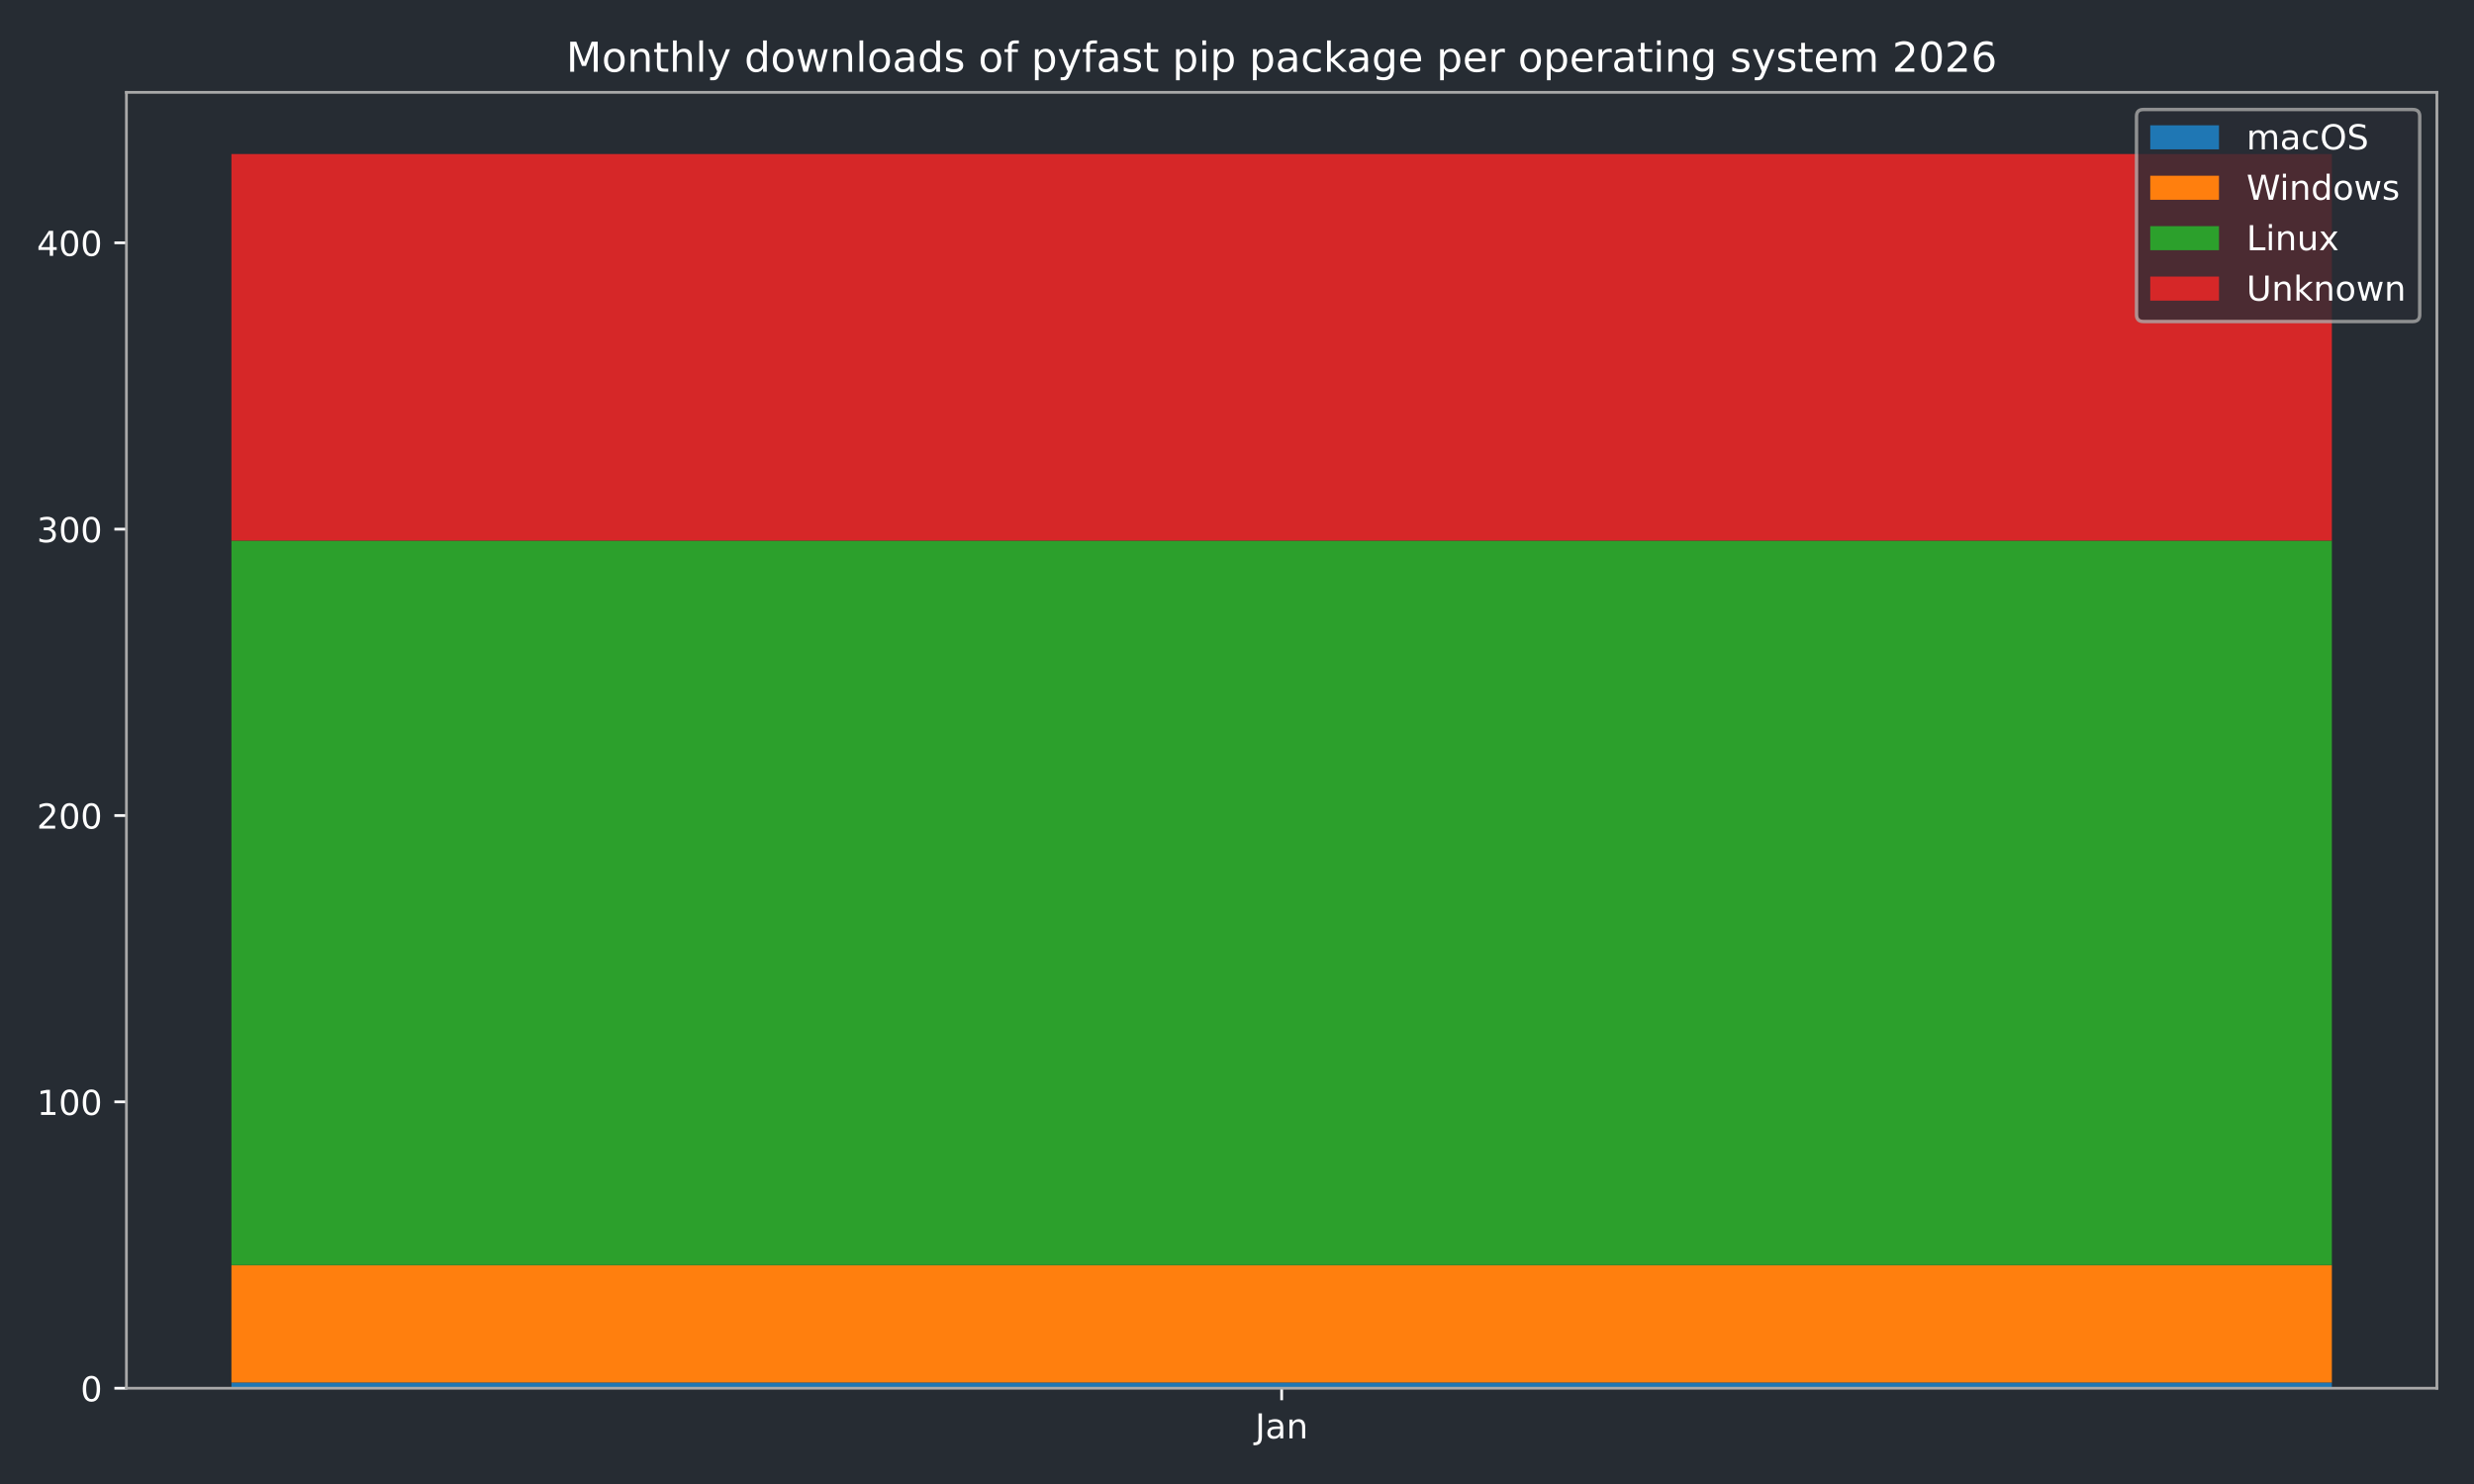
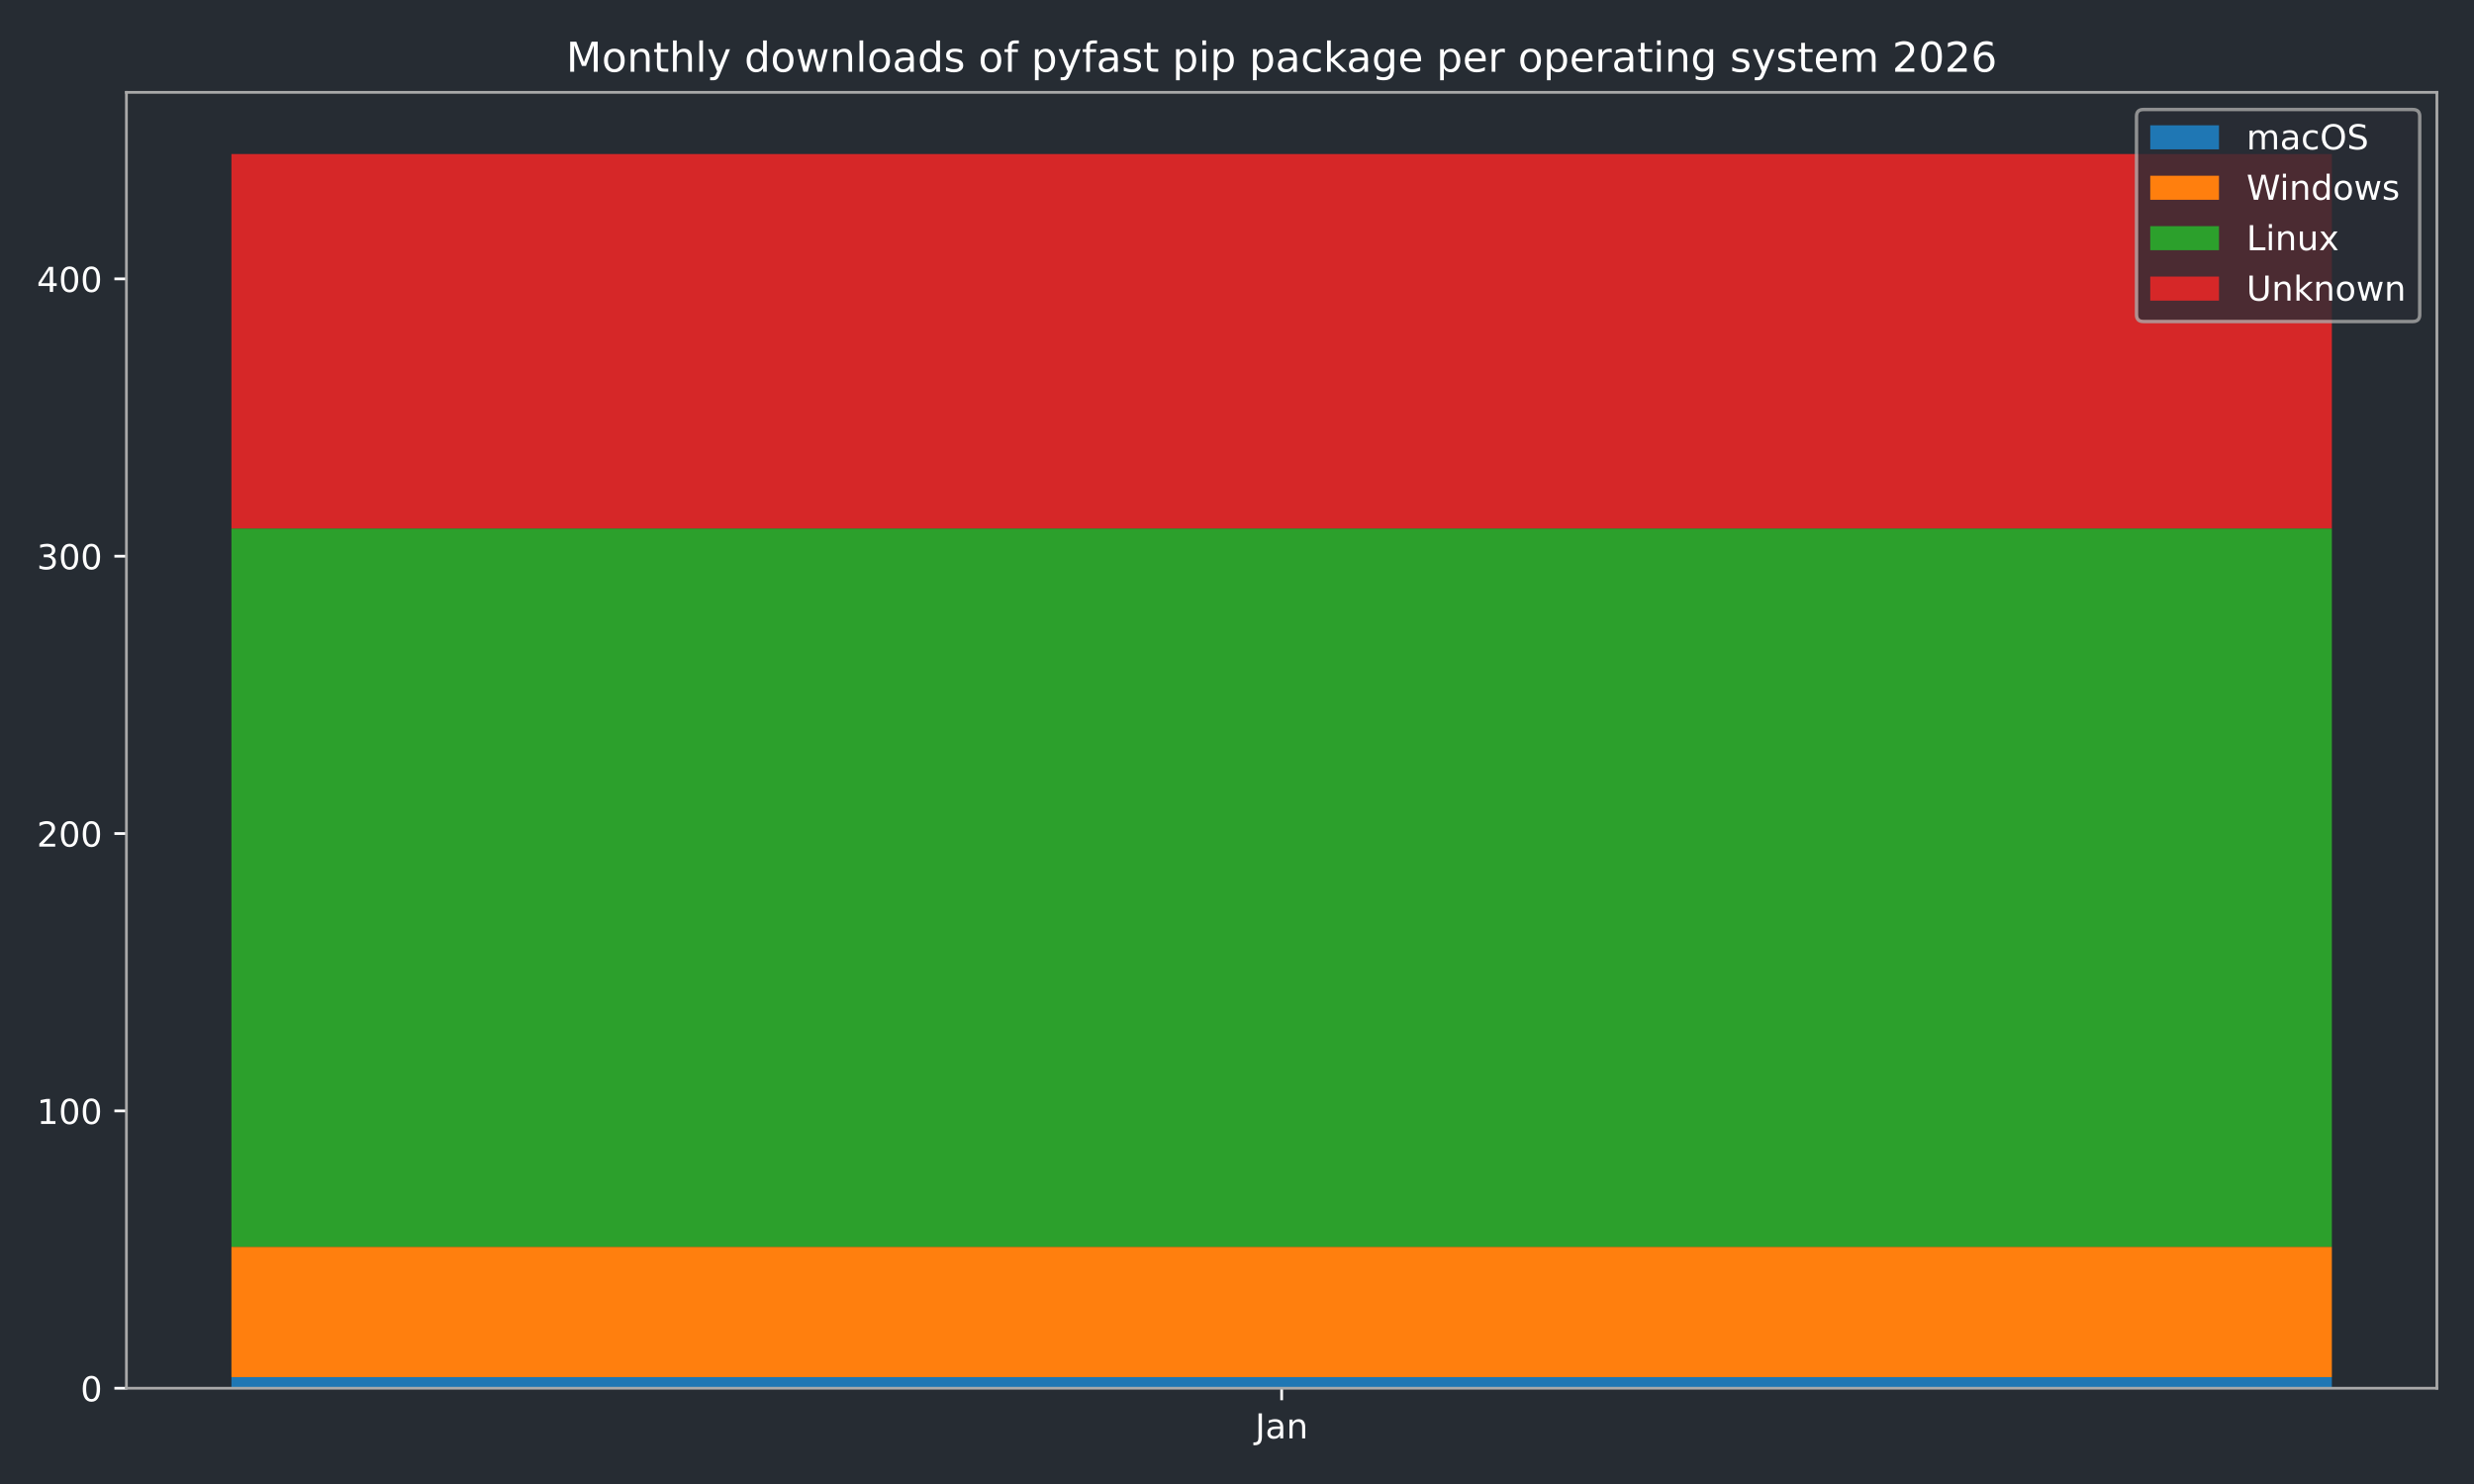
<svg xmlns="http://www.w3.org/2000/svg" xmlns:xlink="http://www.w3.org/1999/xlink" width="720pt" height="432pt" viewBox="0 0 720 432" version="1.1">
  <defs>
    <style type="text/css">*{stroke-linejoin: round; stroke-linecap: butt}</style>
  </defs>
  <g id="figure_1">
    <g id="patch_1">
      <path d="M 0 432  L 720 432  L 720 0  L 0 0  z " style="fill: #262c33" />
    </g>
    <g id="axes_1">
      <g id="patch_2">
        <path d="M 36.79 404.12  L 709.2 404.12  L 709.2 26.88  L 36.79 26.88  z " style="fill: #262c33" />
      </g>
      <g id="patch_3">
-         <path d="M 67.354 404.12  L 678.636 404.12  L 678.636 402.453  L 67.354 402.453  z " clip-path="url(#pc8ae6d0a19)" style="fill: #1f77b4" />
+         <path d="M 67.354 404.12  L 678.636 404.12  L 678.636 400.891  L 67.354 400.891  z " clip-path="url(#p0c490e6dc7)" style="fill: #1f77b4" />
      </g>
      <g id="patch_4">
-         <path d="M 67.354 402.453  L 678.636 402.453  L 678.636 368.276  L 67.354 368.276  z " clip-path="url(#pc8ae6d0a19)" style="fill: #ff7f0e" />
+         <path d="M 67.354 400.891  L 678.636 400.891  L 678.636 362.945  L 67.354 362.945  z " clip-path="url(#p0c490e6dc7)" style="fill: #ff7f0e" />
      </g>
      <g id="patch_5">
-         <path d="M 67.354 368.276  L 678.636 368.276  L 678.636 157.378  L 67.354 157.378  z " clip-path="url(#pc8ae6d0a19)" style="fill: #2ca02c" />
+         <path d="M 67.354 362.945  L 678.636 362.945  L 678.636 153.838  L 67.354 153.838  z " clip-path="url(#p0c490e6dc7)" style="fill: #2ca02c" />
      </g>
      <g id="patch_6">
-         <path d="M 67.354 157.378  L 678.636 157.378  L 678.636 44.844  L 67.354 44.844  z " clip-path="url(#pc8ae6d0a19)" style="fill: #d62728" />
+         <path d="M 67.354 153.838  L 678.636 153.838  L 678.636 44.844  L 67.354 44.844  z " clip-path="url(#p0c490e6dc7)" style="fill: #d62728" />
      </g>
      <g id="matplotlib.axis_1">
        <g id="xtick_1">
          <g id="line2d_1">
            <defs>
-               <path id="m44ac0cc601" d="M 0 0  L 0 3.5  " style="stroke: #ffffff; stroke-width: 0.8" />
-             </defs>
-             <g>
-               <use xlink:href="#m44ac0cc601" x="372.995" y="404.12" style="fill: #ffffff; stroke: #ffffff; stroke-width: 0.8" />
+               <path id="m2d7022da8a" d="M 0 0  L 0 3.5  " style="stroke: #ffffff; stroke-width: 0.8" />
+             </defs>
+             <g>
+               <use xlink:href="#m2d7022da8a" x="372.995" y="404.12" style="fill: #ffffff; stroke: #ffffff; stroke-width: 0.8" />
            </g>
          </g>
          <g id="text_1">
            <g style="fill: #ffffff" transform="translate(365.2872 418.7184) scale(0.1 -0.1)">
              <defs>
                <path id="DejaVuSans-4a" d="M 628 4666  L 1259 4666  L 1259 325  Q 1259 -519 939 -900  Q 619 -1281 -91 -1281  L -331 -1281  L -331 -750  L -134 -750  Q 284 -750 456 -515  Q 628 -281 628 325  L 628 4666  z " transform="scale(0.015625)" />
                <path id="DejaVuSans-61" d="M 2194 1759  Q 1497 1759 1228 1600  Q 959 1441 959 1056  Q 959 750 1161 570  Q 1363 391 1709 391  Q 2188 391 2477 730  Q 2766 1069 2766 1631  L 2766 1759  L 2194 1759  z M 3341 1997  L 3341 0  L 2766 0  L 2766 531  Q 2569 213 2275 61  Q 1981 -91 1556 -91  Q 1019 -91 701 211  Q 384 513 384 1019  Q 384 1609 779 1909  Q 1175 2209 1959 2209  L 2766 2209  L 2766 2266  Q 2766 2663 2505 2880  Q 2244 3097 1772 3097  Q 1472 3097 1187 3025  Q 903 2953 641 2809  L 641 3341  Q 956 3463 1253 3523  Q 1550 3584 1831 3584  Q 2591 3584 2966 3190  Q 3341 2797 3341 1997  z " transform="scale(0.015625)" />
                <path id="DejaVuSans-6e" d="M 3513 2113  L 3513 0  L 2938 0  L 2938 2094  Q 2938 2591 2744 2837  Q 2550 3084 2163 3084  Q 1697 3084 1428 2787  Q 1159 2491 1159 1978  L 1159 0  L 581 0  L 581 3500  L 1159 3500  L 1159 2956  Q 1366 3272 1645 3428  Q 1925 3584 2291 3584  Q 2894 3584 3203 3211  Q 3513 2838 3513 2113  z " transform="scale(0.015625)" />
              </defs>
              <use xlink:href="#DejaVuSans-4a" />
              <use xlink:href="#DejaVuSans-61" transform="translate(29.49219 0)" />
              <use xlink:href="#DejaVuSans-6e" transform="translate(90.77148 0)" />
            </g>
          </g>
        </g>
      </g>
      <g id="matplotlib.axis_2">
        <g id="ytick_1">
          <g id="line2d_2">
            <defs>
-               <path id="m0e67fed186" d="M 0 0  L -3.5 0  " style="stroke: #ffffff; stroke-width: 0.8" />
-             </defs>
-             <g>
-               <use xlink:href="#m0e67fed186" x="36.79" y="404.12" style="fill: #ffffff; stroke: #ffffff; stroke-width: 0.8" />
+               <path id="mdc1bc15fc3" d="M 0 0  L -3.5 0  " style="stroke: #ffffff; stroke-width: 0.8" />
+             </defs>
+             <g>
+               <use xlink:href="#mdc1bc15fc3" x="36.79" y="404.12" style="fill: #ffffff; stroke: #ffffff; stroke-width: 0.8" />
            </g>
          </g>
          <g id="text_2">
            <g style="fill: #ffffff" transform="translate(23.4275 407.9192) scale(0.1 -0.1)">
              <defs>
                <path id="DejaVuSans-30" d="M 2034 4250  Q 1547 4250 1301 3770  Q 1056 3291 1056 2328  Q 1056 1369 1301 889  Q 1547 409 2034 409  Q 2525 409 2770 889  Q 3016 1369 3016 2328  Q 3016 3291 2770 3770  Q 2525 4250 2034 4250  z M 2034 4750  Q 2819 4750 3233 4129  Q 3647 3509 3647 2328  Q 3647 1150 3233 529  Q 2819 -91 2034 -91  Q 1250 -91 836 529  Q 422 1150 422 2328  Q 422 3509 836 4129  Q 1250 4750 2034 4750  z " transform="scale(0.015625)" />
              </defs>
              <use xlink:href="#DejaVuSans-30" />
            </g>
          </g>
        </g>
        <g id="ytick_2">
          <g id="line2d_3">
            <g>
-               <use xlink:href="#m0e67fed186" x="36.79" y="320.761" style="fill: #ffffff; stroke: #ffffff; stroke-width: 0.8" />
+               <use xlink:href="#mdc1bc15fc3" x="36.79" y="323.384" style="fill: #ffffff; stroke: #ffffff; stroke-width: 0.8" />
            </g>
          </g>
          <g id="text_3">
-             <g style="fill: #ffffff" transform="translate(10.7025 324.5605) scale(0.1 -0.1)">
+             <g style="fill: #ffffff" transform="translate(10.7025 327.183) scale(0.1 -0.1)">
              <defs>
                <path id="DejaVuSans-31" d="M 794 531  L 1825 531  L 1825 4091  L 703 3866  L 703 4441  L 1819 4666  L 2450 4666  L 2450 531  L 3481 531  L 3481 0  L 794 0  L 794 531  z " transform="scale(0.015625)" />
              </defs>
              <use xlink:href="#DejaVuSans-31" />
              <use xlink:href="#DejaVuSans-30" transform="translate(63.62305 0)" />
              <use xlink:href="#DejaVuSans-30" transform="translate(127.2461 0)" />
            </g>
          </g>
        </g>
        <g id="ytick_3">
          <g id="line2d_4">
            <g>
-               <use xlink:href="#m0e67fed186" x="36.79" y="237.403" style="fill: #ffffff; stroke: #ffffff; stroke-width: 0.8" />
+               <use xlink:href="#mdc1bc15fc3" x="36.79" y="242.648" style="fill: #ffffff; stroke: #ffffff; stroke-width: 0.8" />
            </g>
          </g>
          <g id="text_4">
-             <g style="fill: #ffffff" transform="translate(10.7025 241.2017) scale(0.1 -0.1)">
+             <g style="fill: #ffffff" transform="translate(10.7025 246.4468) scale(0.1 -0.1)">
              <defs>
                <path id="DejaVuSans-32" d="M 1228 531  L 3431 531  L 3431 0  L 469 0  L 469 531  Q 828 903 1448 1529  Q 2069 2156 2228 2338  Q 2531 2678 2651 2914  Q 2772 3150 2772 3378  Q 2772 3750 2511 3984  Q 2250 4219 1831 4219  Q 1534 4219 1204 4116  Q 875 4013 500 3803  L 500 4441  Q 881 4594 1212 4672  Q 1544 4750 1819 4750  Q 2544 4750 2975 4387  Q 3406 4025 3406 3419  Q 3406 3131 3298 2873  Q 3191 2616 2906 2266  Q 2828 2175 2409 1742  Q 1991 1309 1228 531  z " transform="scale(0.015625)" />
              </defs>
              <use xlink:href="#DejaVuSans-32" />
              <use xlink:href="#DejaVuSans-30" transform="translate(63.62305 0)" />
              <use xlink:href="#DejaVuSans-30" transform="translate(127.2461 0)" />
            </g>
          </g>
        </g>
        <g id="ytick_4">
          <g id="line2d_5">
            <g>
-               <use xlink:href="#m0e67fed186" x="36.79" y="154.044" style="fill: #ffffff; stroke: #ffffff; stroke-width: 0.8" />
+               <use xlink:href="#mdc1bc15fc3" x="36.79" y="161.911" style="fill: #ffffff; stroke: #ffffff; stroke-width: 0.8" />
            </g>
          </g>
          <g id="text_5">
-             <g style="fill: #ffffff" transform="translate(10.7025 157.843) scale(0.1 -0.1)">
+             <g style="fill: #ffffff" transform="translate(10.7025 165.7106) scale(0.1 -0.1)">
              <defs>
                <path id="DejaVuSans-33" d="M 2597 2516  Q 3050 2419 3304 2112  Q 3559 1806 3559 1356  Q 3559 666 3084 287  Q 2609 -91 1734 -91  Q 1441 -91 1130 -33  Q 819 25 488 141  L 488 750  Q 750 597 1062 519  Q 1375 441 1716 441  Q 2309 441 2620 675  Q 2931 909 2931 1356  Q 2931 1769 2642 2001  Q 2353 2234 1838 2234  L 1294 2234  L 1294 2753  L 1863 2753  Q 2328 2753 2575 2939  Q 2822 3125 2822 3475  Q 2822 3834 2567 4026  Q 2313 4219 1838 4219  Q 1578 4219 1281 4162  Q 984 4106 628 3988  L 628 4550  Q 988 4650 1302 4700  Q 1616 4750 1894 4750  Q 2613 4750 3031 4423  Q 3450 4097 3450 3541  Q 3450 3153 3228 2886  Q 3006 2619 2597 2516  z " transform="scale(0.015625)" />
              </defs>
              <use xlink:href="#DejaVuSans-33" />
              <use xlink:href="#DejaVuSans-30" transform="translate(63.62305 0)" />
              <use xlink:href="#DejaVuSans-30" transform="translate(127.2461 0)" />
            </g>
          </g>
        </g>
        <g id="ytick_5">
          <g id="line2d_6">
            <g>
-               <use xlink:href="#m0e67fed186" x="36.79" y="70.685" style="fill: #ffffff; stroke: #ffffff; stroke-width: 0.8" />
+               <use xlink:href="#mdc1bc15fc3" x="36.79" y="81.175" style="fill: #ffffff; stroke: #ffffff; stroke-width: 0.8" />
            </g>
          </g>
          <g id="text_6">
-             <g style="fill: #ffffff" transform="translate(10.7025 74.48424) scale(0.1 -0.1)">
+             <g style="fill: #ffffff" transform="translate(10.7025 84.97433) scale(0.1 -0.1)">
              <defs>
                <path id="DejaVuSans-34" d="M 2419 4116  L 825 1625  L 2419 1625  L 2419 4116  z M 2253 4666  L 3047 4666  L 3047 1625  L 3713 1625  L 3713 1100  L 3047 1100  L 3047 0  L 2419 0  L 2419 1100  L 313 1100  L 313 1709  L 2253 4666  z " transform="scale(0.015625)" />
              </defs>
              <use xlink:href="#DejaVuSans-34" />
              <use xlink:href="#DejaVuSans-30" transform="translate(63.62305 0)" />
              <use xlink:href="#DejaVuSans-30" transform="translate(127.2461 0)" />
            </g>
          </g>
        </g>
      </g>
      <g id="patch_7">
        <path d="M 36.79 404.12  L 36.79 26.88  " style="fill: none; stroke: #a9a9a9; stroke-width: 0.8; stroke-linejoin: miter; stroke-linecap: square" />
      </g>
      <g id="patch_8">
        <path d="M 709.2 404.12  L 709.2 26.88  " style="fill: none; stroke: #a9a9a9; stroke-width: 0.8; stroke-linejoin: miter; stroke-linecap: square" />
      </g>
      <g id="patch_9">
        <path d="M 36.79 404.12  L 709.2 404.12  " style="fill: none; stroke: #a9a9a9; stroke-width: 0.8; stroke-linejoin: miter; stroke-linecap: square" />
      </g>
      <g id="patch_10">
        <path d="M 36.79 26.88  L 709.2 26.88  " style="fill: none; stroke: #a9a9a9; stroke-width: 0.8; stroke-linejoin: miter; stroke-linecap: square" />
      </g>
      <g id="text_7">
        <g style="fill: #ffffff" transform="translate(164.7678 20.88) scale(0.12 -0.12)">
          <defs>
            <path id="DejaVuSans-4d" d="M 628 4666  L 1569 4666  L 2759 1491  L 3956 4666  L 4897 4666  L 4897 0  L 4281 0  L 4281 4097  L 3078 897  L 2444 897  L 1241 4097  L 1241 0  L 628 0  L 628 4666  z " transform="scale(0.015625)" />
            <path id="DejaVuSans-6f" d="M 1959 3097  Q 1497 3097 1228 2736  Q 959 2375 959 1747  Q 959 1119 1226 758  Q 1494 397 1959 397  Q 2419 397 2687 759  Q 2956 1122 2956 1747  Q 2956 2369 2687 2733  Q 2419 3097 1959 3097  z M 1959 3584  Q 2709 3584 3137 3096  Q 3566 2609 3566 1747  Q 3566 888 3137 398  Q 2709 -91 1959 -91  Q 1206 -91 779 398  Q 353 888 353 1747  Q 353 2609 779 3096  Q 1206 3584 1959 3584  z " transform="scale(0.015625)" />
            <path id="DejaVuSans-74" d="M 1172 4494  L 1172 3500  L 2356 3500  L 2356 3053  L 1172 3053  L 1172 1153  Q 1172 725 1289 603  Q 1406 481 1766 481  L 2356 481  L 2356 0  L 1766 0  Q 1100 0 847 248  Q 594 497 594 1153  L 594 3053  L 172 3053  L 172 3500  L 594 3500  L 594 4494  L 1172 4494  z " transform="scale(0.015625)" />
            <path id="DejaVuSans-68" d="M 3513 2113  L 3513 0  L 2938 0  L 2938 2094  Q 2938 2591 2744 2837  Q 2550 3084 2163 3084  Q 1697 3084 1428 2787  Q 1159 2491 1159 1978  L 1159 0  L 581 0  L 581 4863  L 1159 4863  L 1159 2956  Q 1366 3272 1645 3428  Q 1925 3584 2291 3584  Q 2894 3584 3203 3211  Q 3513 2838 3513 2113  z " transform="scale(0.015625)" />
            <path id="DejaVuSans-6c" d="M 603 4863  L 1178 4863  L 1178 0  L 603 0  L 603 4863  z " transform="scale(0.015625)" />
            <path id="DejaVuSans-79" d="M 2059 -325  Q 1816 -950 1584 -1140  Q 1353 -1331 966 -1331  L 506 -1331  L 506 -850  L 844 -850  Q 1081 -850 1212 -737  Q 1344 -625 1503 -206  L 1606 56  L 191 3500  L 800 3500  L 1894 763  L 2988 3500  L 3597 3500  L 2059 -325  z " transform="scale(0.015625)" />
            <path id="DejaVuSans-20" transform="scale(0.015625)" />
            <path id="DejaVuSans-64" d="M 2906 2969  L 2906 4863  L 3481 4863  L 3481 0  L 2906 0  L 2906 525  Q 2725 213 2448 61  Q 2172 -91 1784 -91  Q 1150 -91 751 415  Q 353 922 353 1747  Q 353 2572 751 3078  Q 1150 3584 1784 3584  Q 2172 3584 2448 3432  Q 2725 3281 2906 2969  z M 947 1747  Q 947 1113 1208 752  Q 1469 391 1925 391  Q 2381 391 2643 752  Q 2906 1113 2906 1747  Q 2906 2381 2643 2742  Q 2381 3103 1925 3103  Q 1469 3103 1208 2742  Q 947 2381 947 1747  z " transform="scale(0.015625)" />
            <path id="DejaVuSans-77" d="M 269 3500  L 844 3500  L 1563 769  L 2278 3500  L 2956 3500  L 3675 769  L 4391 3500  L 4966 3500  L 4050 0  L 3372 0  L 2619 2869  L 1863 0  L 1184 0  L 269 3500  z " transform="scale(0.015625)" />
            <path id="DejaVuSans-73" d="M 2834 3397  L 2834 2853  Q 2591 2978 2328 3040  Q 2066 3103 1784 3103  Q 1356 3103 1142 2972  Q 928 2841 928 2578  Q 928 2378 1081 2264  Q 1234 2150 1697 2047  L 1894 2003  Q 2506 1872 2764 1633  Q 3022 1394 3022 966  Q 3022 478 2636 193  Q 2250 -91 1575 -91  Q 1294 -91 989 -36  Q 684 19 347 128  L 347 722  Q 666 556 975 473  Q 1284 391 1588 391  Q 1994 391 2212 530  Q 2431 669 2431 922  Q 2431 1156 2273 1281  Q 2116 1406 1581 1522  L 1381 1569  Q 847 1681 609 1914  Q 372 2147 372 2553  Q 372 3047 722 3315  Q 1072 3584 1716 3584  Q 2034 3584 2315 3537  Q 2597 3491 2834 3397  z " transform="scale(0.015625)" />
            <path id="DejaVuSans-66" d="M 2375 4863  L 2375 4384  L 1825 4384  Q 1516 4384 1395 4259  Q 1275 4134 1275 3809  L 1275 3500  L 2222 3500  L 2222 3053  L 1275 3053  L 1275 0  L 697 0  L 697 3053  L 147 3053  L 147 3500  L 697 3500  L 697 3744  Q 697 4328 969 4595  Q 1241 4863 1831 4863  L 2375 4863  z " transform="scale(0.015625)" />
            <path id="DejaVuSans-70" d="M 1159 525  L 1159 -1331  L 581 -1331  L 581 3500  L 1159 3500  L 1159 2969  Q 1341 3281 1617 3432  Q 1894 3584 2278 3584  Q 2916 3584 3314 3078  Q 3713 2572 3713 1747  Q 3713 922 3314 415  Q 2916 -91 2278 -91  Q 1894 -91 1617 61  Q 1341 213 1159 525  z M 3116 1747  Q 3116 2381 2855 2742  Q 2594 3103 2138 3103  Q 1681 3103 1420 2742  Q 1159 2381 1159 1747  Q 1159 1113 1420 752  Q 1681 391 2138 391  Q 2594 391 2855 752  Q 3116 1113 3116 1747  z " transform="scale(0.015625)" />
            <path id="DejaVuSans-69" d="M 603 3500  L 1178 3500  L 1178 0  L 603 0  L 603 3500  z M 603 4863  L 1178 4863  L 1178 4134  L 603 4134  L 603 4863  z " transform="scale(0.015625)" />
            <path id="DejaVuSans-63" d="M 3122 3366  L 3122 2828  Q 2878 2963 2633 3030  Q 2388 3097 2138 3097  Q 1578 3097 1268 2742  Q 959 2388 959 1747  Q 959 1106 1268 751  Q 1578 397 2138 397  Q 2388 397 2633 464  Q 2878 531 3122 666  L 3122 134  Q 2881 22 2623 -34  Q 2366 -91 2075 -91  Q 1284 -91 818 406  Q 353 903 353 1747  Q 353 2603 823 3093  Q 1294 3584 2113 3584  Q 2378 3584 2631 3529  Q 2884 3475 3122 3366  z " transform="scale(0.015625)" />
            <path id="DejaVuSans-6b" d="M 581 4863  L 1159 4863  L 1159 1991  L 2875 3500  L 3609 3500  L 1753 1863  L 3688 0  L 2938 0  L 1159 1709  L 1159 0  L 581 0  L 581 4863  z " transform="scale(0.015625)" />
            <path id="DejaVuSans-67" d="M 2906 1791  Q 2906 2416 2648 2759  Q 2391 3103 1925 3103  Q 1463 3103 1205 2759  Q 947 2416 947 1791  Q 947 1169 1205 825  Q 1463 481 1925 481  Q 2391 481 2648 825  Q 2906 1169 2906 1791  z M 3481 434  Q 3481 -459 3084 -895  Q 2688 -1331 1869 -1331  Q 1566 -1331 1297 -1286  Q 1028 -1241 775 -1147  L 775 -588  Q 1028 -725 1275 -790  Q 1522 -856 1778 -856  Q 2344 -856 2625 -561  Q 2906 -266 2906 331  L 2906 616  Q 2728 306 2450 153  Q 2172 0 1784 0  Q 1141 0 747 490  Q 353 981 353 1791  Q 353 2603 747 3093  Q 1141 3584 1784 3584  Q 2172 3584 2450 3431  Q 2728 3278 2906 2969  L 2906 3500  L 3481 3500  L 3481 434  z " transform="scale(0.015625)" />
            <path id="DejaVuSans-65" d="M 3597 1894  L 3597 1613  L 953 1613  Q 991 1019 1311 708  Q 1631 397 2203 397  Q 2534 397 2845 478  Q 3156 559 3463 722  L 3463 178  Q 3153 47 2828 -22  Q 2503 -91 2169 -91  Q 1331 -91 842 396  Q 353 884 353 1716  Q 353 2575 817 3079  Q 1281 3584 2069 3584  Q 2775 3584 3186 3129  Q 3597 2675 3597 1894  z M 3022 2063  Q 3016 2534 2758 2815  Q 2500 3097 2075 3097  Q 1594 3097 1305 2825  Q 1016 2553 972 2059  L 3022 2063  z " transform="scale(0.015625)" />
            <path id="DejaVuSans-72" d="M 2631 2963  Q 2534 3019 2420 3045  Q 2306 3072 2169 3072  Q 1681 3072 1420 2755  Q 1159 2438 1159 1844  L 1159 0  L 581 0  L 581 3500  L 1159 3500  L 1159 2956  Q 1341 3275 1631 3429  Q 1922 3584 2338 3584  Q 2397 3584 2469 3576  Q 2541 3569 2628 3553  L 2631 2963  z " transform="scale(0.015625)" />
            <path id="DejaVuSans-6d" d="M 3328 2828  Q 3544 3216 3844 3400  Q 4144 3584 4550 3584  Q 5097 3584 5394 3201  Q 5691 2819 5691 2113  L 5691 0  L 5113 0  L 5113 2094  Q 5113 2597 4934 2840  Q 4756 3084 4391 3084  Q 3944 3084 3684 2787  Q 3425 2491 3425 1978  L 3425 0  L 2847 0  L 2847 2094  Q 2847 2600 2669 2842  Q 2491 3084 2119 3084  Q 1678 3084 1418 2786  Q 1159 2488 1159 1978  L 1159 0  L 581 0  L 581 3500  L 1159 3500  L 1159 2956  Q 1356 3278 1631 3431  Q 1906 3584 2284 3584  Q 2666 3584 2933 3390  Q 3200 3197 3328 2828  z " transform="scale(0.015625)" />
            <path id="DejaVuSans-36" d="M 2113 2584  Q 1688 2584 1439 2293  Q 1191 2003 1191 1497  Q 1191 994 1439 701  Q 1688 409 2113 409  Q 2538 409 2786 701  Q 3034 994 3034 1497  Q 3034 2003 2786 2293  Q 2538 2584 2113 2584  z M 3366 4563  L 3366 3988  Q 3128 4100 2886 4159  Q 2644 4219 2406 4219  Q 1781 4219 1451 3797  Q 1122 3375 1075 2522  Q 1259 2794 1537 2939  Q 1816 3084 2150 3084  Q 2853 3084 3261 2657  Q 3669 2231 3669 1497  Q 3669 778 3244 343  Q 2819 -91 2113 -91  Q 1303 -91 875 529  Q 447 1150 447 2328  Q 447 3434 972 4092  Q 1497 4750 2381 4750  Q 2619 4750 2861 4703  Q 3103 4656 3366 4563  z " transform="scale(0.015625)" />
          </defs>
          <use xlink:href="#DejaVuSans-4d" />
          <use xlink:href="#DejaVuSans-6f" transform="translate(86.2793 0)" />
          <use xlink:href="#DejaVuSans-6e" transform="translate(147.4609 0)" />
          <use xlink:href="#DejaVuSans-74" transform="translate(210.8398 0)" />
          <use xlink:href="#DejaVuSans-68" transform="translate(250.0488 0)" />
          <use xlink:href="#DejaVuSans-6c" transform="translate(313.4277 0)" />
          <use xlink:href="#DejaVuSans-79" transform="translate(341.2109 0)" />
          <use xlink:href="#DejaVuSans-20" transform="translate(400.3906 0)" />
          <use xlink:href="#DejaVuSans-64" transform="translate(432.1777 0)" />
          <use xlink:href="#DejaVuSans-6f" transform="translate(495.6543 0)" />
          <use xlink:href="#DejaVuSans-77" transform="translate(556.8359 0)" />
          <use xlink:href="#DejaVuSans-6e" transform="translate(638.623 0)" />
          <use xlink:href="#DejaVuSans-6c" transform="translate(702.002 0)" />
          <use xlink:href="#DejaVuSans-6f" transform="translate(729.7852 0)" />
          <use xlink:href="#DejaVuSans-61" transform="translate(790.9668 0)" />
          <use xlink:href="#DejaVuSans-64" transform="translate(852.2461 0)" />
          <use xlink:href="#DejaVuSans-73" transform="translate(915.7227 0)" />
          <use xlink:href="#DejaVuSans-20" transform="translate(967.8223 0)" />
          <use xlink:href="#DejaVuSans-6f" transform="translate(999.6094 0)" />
          <use xlink:href="#DejaVuSans-66" transform="translate(1060.791 0)" />
          <use xlink:href="#DejaVuSans-20" transform="translate(1095.996 0)" />
          <use xlink:href="#DejaVuSans-70" transform="translate(1127.783 0)" />
          <use xlink:href="#DejaVuSans-79" transform="translate(1191.26 0)" />
          <use xlink:href="#DejaVuSans-66" transform="translate(1250.439 0)" />
          <use xlink:href="#DejaVuSans-61" transform="translate(1285.645 0)" />
          <use xlink:href="#DejaVuSans-73" transform="translate(1346.924 0)" />
          <use xlink:href="#DejaVuSans-74" transform="translate(1399.023 0)" />
          <use xlink:href="#DejaVuSans-20" transform="translate(1438.232 0)" />
          <use xlink:href="#DejaVuSans-70" transform="translate(1470.02 0)" />
          <use xlink:href="#DejaVuSans-69" transform="translate(1533.496 0)" />
          <use xlink:href="#DejaVuSans-70" transform="translate(1561.279 0)" />
          <use xlink:href="#DejaVuSans-20" transform="translate(1624.756 0)" />
          <use xlink:href="#DejaVuSans-70" transform="translate(1656.543 0)" />
          <use xlink:href="#DejaVuSans-61" transform="translate(1720.02 0)" />
          <use xlink:href="#DejaVuSans-63" transform="translate(1781.299 0)" />
          <use xlink:href="#DejaVuSans-6b" transform="translate(1836.279 0)" />
          <use xlink:href="#DejaVuSans-61" transform="translate(1892.439 0)" />
          <use xlink:href="#DejaVuSans-67" transform="translate(1953.719 0)" />
          <use xlink:href="#DejaVuSans-65" transform="translate(2017.195 0)" />
          <use xlink:href="#DejaVuSans-20" transform="translate(2078.719 0)" />
          <use xlink:href="#DejaVuSans-70" transform="translate(2110.506 0)" />
          <use xlink:href="#DejaVuSans-65" transform="translate(2173.982 0)" />
          <use xlink:href="#DejaVuSans-72" transform="translate(2235.506 0)" />
          <use xlink:href="#DejaVuSans-20" transform="translate(2276.619 0)" />
          <use xlink:href="#DejaVuSans-6f" transform="translate(2308.406 0)" />
          <use xlink:href="#DejaVuSans-70" transform="translate(2369.588 0)" />
          <use xlink:href="#DejaVuSans-65" transform="translate(2433.064 0)" />
          <use xlink:href="#DejaVuSans-72" transform="translate(2494.588 0)" />
          <use xlink:href="#DejaVuSans-61" transform="translate(2535.701 0)" />
          <use xlink:href="#DejaVuSans-74" transform="translate(2596.98 0)" />
          <use xlink:href="#DejaVuSans-69" transform="translate(2636.189 0)" />
          <use xlink:href="#DejaVuSans-6e" transform="translate(2663.973 0)" />
          <use xlink:href="#DejaVuSans-67" transform="translate(2727.352 0)" />
          <use xlink:href="#DejaVuSans-20" transform="translate(2790.828 0)" />
          <use xlink:href="#DejaVuSans-73" transform="translate(2822.615 0)" />
          <use xlink:href="#DejaVuSans-79" transform="translate(2874.715 0)" />
          <use xlink:href="#DejaVuSans-73" transform="translate(2933.895 0)" />
          <use xlink:href="#DejaVuSans-74" transform="translate(2985.994 0)" />
          <use xlink:href="#DejaVuSans-65" transform="translate(3025.203 0)" />
          <use xlink:href="#DejaVuSans-6d" transform="translate(3086.727 0)" />
          <use xlink:href="#DejaVuSans-20" transform="translate(3184.139 0)" />
          <use xlink:href="#DejaVuSans-32" transform="translate(3215.926 0)" />
          <use xlink:href="#DejaVuSans-30" transform="translate(3279.549 0)" />
          <use xlink:href="#DejaVuSans-32" transform="translate(3343.172 0)" />
          <use xlink:href="#DejaVuSans-36" transform="translate(3406.795 0)" />
        </g>
      </g>
      <g id="legend_1">
        <g id="patch_11">
          <path d="M 623.781 93.593  L 702.2 93.593  Q 704.2 93.593 704.2 91.593  L 704.2 33.88  Q 704.2 31.88 702.2 31.88  L 623.781 31.88  Q 621.781 31.88 621.781 33.88  L 621.781 91.593  Q 621.781 93.593 623.781 93.593  z " style="fill: #282c34; opacity: 0.8; stroke: #a9a9a9; stroke-linejoin: miter" />
        </g>
        <g id="patch_12">
          <path d="M 625.781 43.478  L 645.781 43.478  L 645.781 36.478  L 625.781 36.478  z " style="fill: #1f77b4" />
        </g>
        <g id="text_8">
          <g style="fill: #ffffff" transform="translate(653.7812 43.47844) scale(0.1 -0.1)">
            <defs>
              <path id="DejaVuSans-4f" d="M 2522 4238  Q 1834 4238 1429 3725  Q 1025 3213 1025 2328  Q 1025 1447 1429 934  Q 1834 422 2522 422  Q 3209 422 3611 934  Q 4013 1447 4013 2328  Q 4013 3213 3611 3725  Q 3209 4238 2522 4238  z M 2522 4750  Q 3503 4750 4090 4092  Q 4678 3434 4678 2328  Q 4678 1225 4090 567  Q 3503 -91 2522 -91  Q 1538 -91 948 565  Q 359 1222 359 2328  Q 359 3434 948 4092  Q 1538 4750 2522 4750  z " transform="scale(0.015625)" />
              <path id="DejaVuSans-53" d="M 3425 4513  L 3425 3897  Q 3066 4069 2747 4153  Q 2428 4238 2131 4238  Q 1616 4238 1336 4038  Q 1056 3838 1056 3469  Q 1056 3159 1242 3001  Q 1428 2844 1947 2747  L 2328 2669  Q 3034 2534 3370 2195  Q 3706 1856 3706 1288  Q 3706 609 3251 259  Q 2797 -91 1919 -91  Q 1588 -91 1214 -16  Q 841 59 441 206  L 441 856  Q 825 641 1194 531  Q 1563 422 1919 422  Q 2459 422 2753 634  Q 3047 847 3047 1241  Q 3047 1584 2836 1778  Q 2625 1972 2144 2069  L 1759 2144  Q 1053 2284 737 2584  Q 422 2884 422 3419  Q 422 4038 858 4394  Q 1294 4750 2059 4750  Q 2388 4750 2728 4690  Q 3069 4631 3425 4513  z " transform="scale(0.015625)" />
            </defs>
            <use xlink:href="#DejaVuSans-6d" />
            <use xlink:href="#DejaVuSans-61" transform="translate(97.41211 0)" />
            <use xlink:href="#DejaVuSans-63" transform="translate(158.6914 0)" />
            <use xlink:href="#DejaVuSans-4f" transform="translate(213.6719 0)" />
            <use xlink:href="#DejaVuSans-53" transform="translate(292.3828 0)" />
          </g>
        </g>
        <g id="patch_13">
          <path d="M 625.781 58.157  L 645.781 58.157  L 645.781 51.157  L 625.781 51.157  z " style="fill: #ff7f0e" />
        </g>
        <g id="text_9">
          <g style="fill: #ffffff" transform="translate(653.7812 58.15656) scale(0.1 -0.1)">
            <defs>
              <path id="DejaVuSans-57" d="M 213 4666  L 850 4666  L 1831 722  L 2809 4666  L 3519 4666  L 4500 722  L 5478 4666  L 6119 4666  L 4947 0  L 4153 0  L 3169 4050  L 2175 0  L 1381 0  L 213 4666  z " transform="scale(0.015625)" />
            </defs>
            <use xlink:href="#DejaVuSans-57" />
            <use xlink:href="#DejaVuSans-69" transform="translate(96.62695 0)" />
            <use xlink:href="#DejaVuSans-6e" transform="translate(124.4102 0)" />
            <use xlink:href="#DejaVuSans-64" transform="translate(187.7891 0)" />
            <use xlink:href="#DejaVuSans-6f" transform="translate(251.2656 0)" />
            <use xlink:href="#DejaVuSans-77" transform="translate(312.4473 0)" />
            <use xlink:href="#DejaVuSans-73" transform="translate(394.2344 0)" />
          </g>
        </g>
        <g id="patch_14">
          <path d="M 625.781 72.835  L 645.781 72.835  L 645.781 65.835  L 625.781 65.835  z " style="fill: #2ca02c" />
        </g>
        <g id="text_10">
          <g style="fill: #ffffff" transform="translate(653.7812 72.83469) scale(0.1 -0.1)">
            <defs>
              <path id="DejaVuSans-4c" d="M 628 4666  L 1259 4666  L 1259 531  L 3531 531  L 3531 0  L 628 0  L 628 4666  z " transform="scale(0.015625)" />
              <path id="DejaVuSans-75" d="M 544 1381  L 544 3500  L 1119 3500  L 1119 1403  Q 1119 906 1312 657  Q 1506 409 1894 409  Q 2359 409 2629 706  Q 2900 1003 2900 1516  L 2900 3500  L 3475 3500  L 3475 0  L 2900 0  L 2900 538  Q 2691 219 2414 64  Q 2138 -91 1772 -91  Q 1169 -91 856 284  Q 544 659 544 1381  z M 1991 3584  L 1991 3584  z " transform="scale(0.015625)" />
              <path id="DejaVuSans-78" d="M 3513 3500  L 2247 1797  L 3578 0  L 2900 0  L 1881 1375  L 863 0  L 184 0  L 1544 1831  L 300 3500  L 978 3500  L 1906 2253  L 2834 3500  L 3513 3500  z " transform="scale(0.015625)" />
            </defs>
            <use xlink:href="#DejaVuSans-4c" />
            <use xlink:href="#DejaVuSans-69" transform="translate(55.71289 0)" />
            <use xlink:href="#DejaVuSans-6e" transform="translate(83.49609 0)" />
            <use xlink:href="#DejaVuSans-75" transform="translate(146.875 0)" />
            <use xlink:href="#DejaVuSans-78" transform="translate(210.2539 0)" />
          </g>
        </g>
        <g id="patch_15">
          <path d="M 625.781 87.513  L 645.781 87.513  L 645.781 80.513  L 625.781 80.513  z " style="fill: #d62728" />
        </g>
        <g id="text_11">
          <g style="fill: #ffffff" transform="translate(653.7812 87.51281) scale(0.1 -0.1)">
            <defs>
              <path id="DejaVuSans-55" d="M 556 4666  L 1191 4666  L 1191 1831  Q 1191 1081 1462 751  Q 1734 422 2344 422  Q 2950 422 3222 751  Q 3494 1081 3494 1831  L 3494 4666  L 4128 4666  L 4128 1753  Q 4128 841 3676 375  Q 3225 -91 2344 -91  Q 1459 -91 1007 375  Q 556 841 556 1753  L 556 4666  z " transform="scale(0.015625)" />
            </defs>
            <use xlink:href="#DejaVuSans-55" />
            <use xlink:href="#DejaVuSans-6e" transform="translate(73.19336 0)" />
            <use xlink:href="#DejaVuSans-6b" transform="translate(136.5723 0)" />
            <use xlink:href="#DejaVuSans-6e" transform="translate(194.4824 0)" />
            <use xlink:href="#DejaVuSans-6f" transform="translate(257.8613 0)" />
            <use xlink:href="#DejaVuSans-77" transform="translate(319.043 0)" />
            <use xlink:href="#DejaVuSans-6e" transform="translate(400.8301 0)" />
          </g>
        </g>
      </g>
    </g>
  </g>
  <defs>
-     <clipPath id="pc8ae6d0a19">
+     <clipPath id="p0c490e6dc7">
      <rect x="36.79" y="26.88" width="672.41" height="377.24" />
    </clipPath>
  </defs>
</svg>
